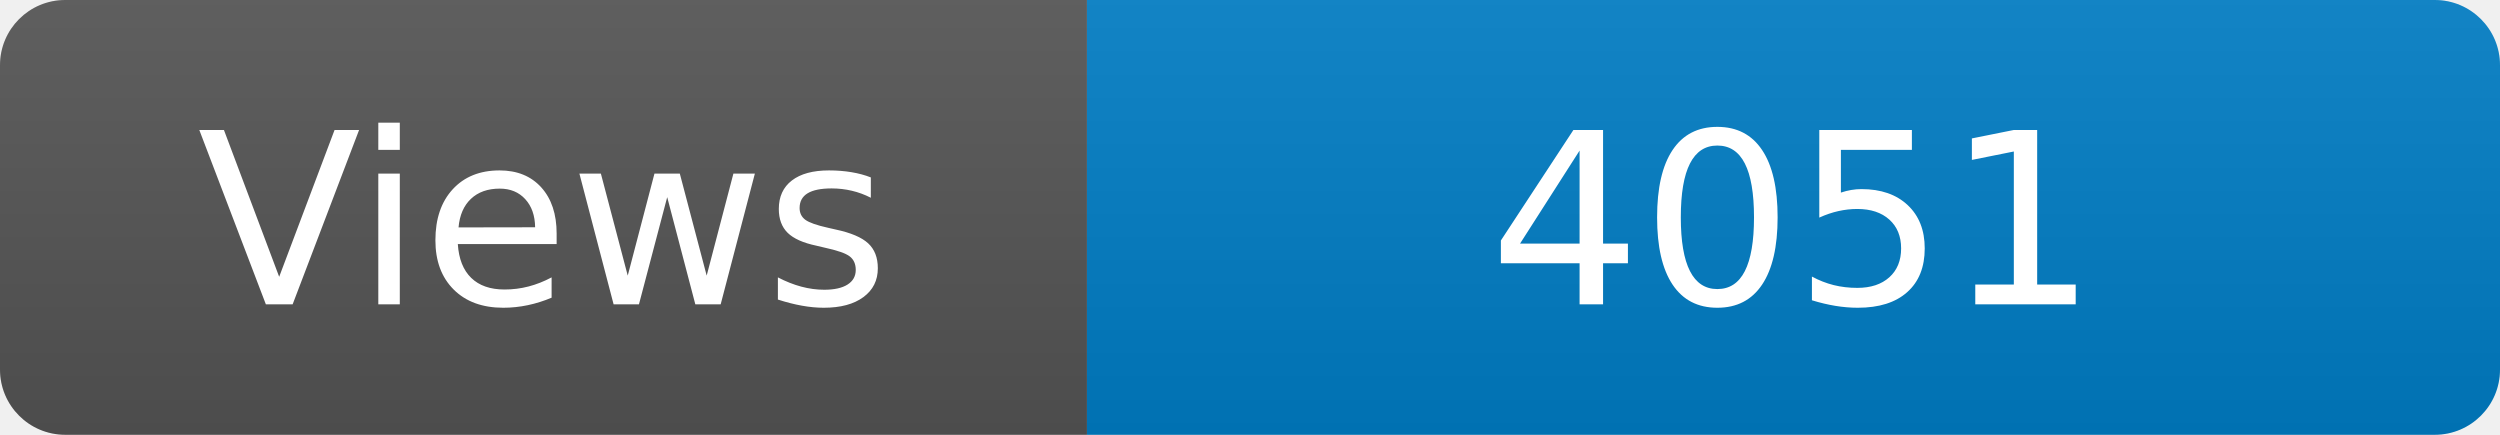
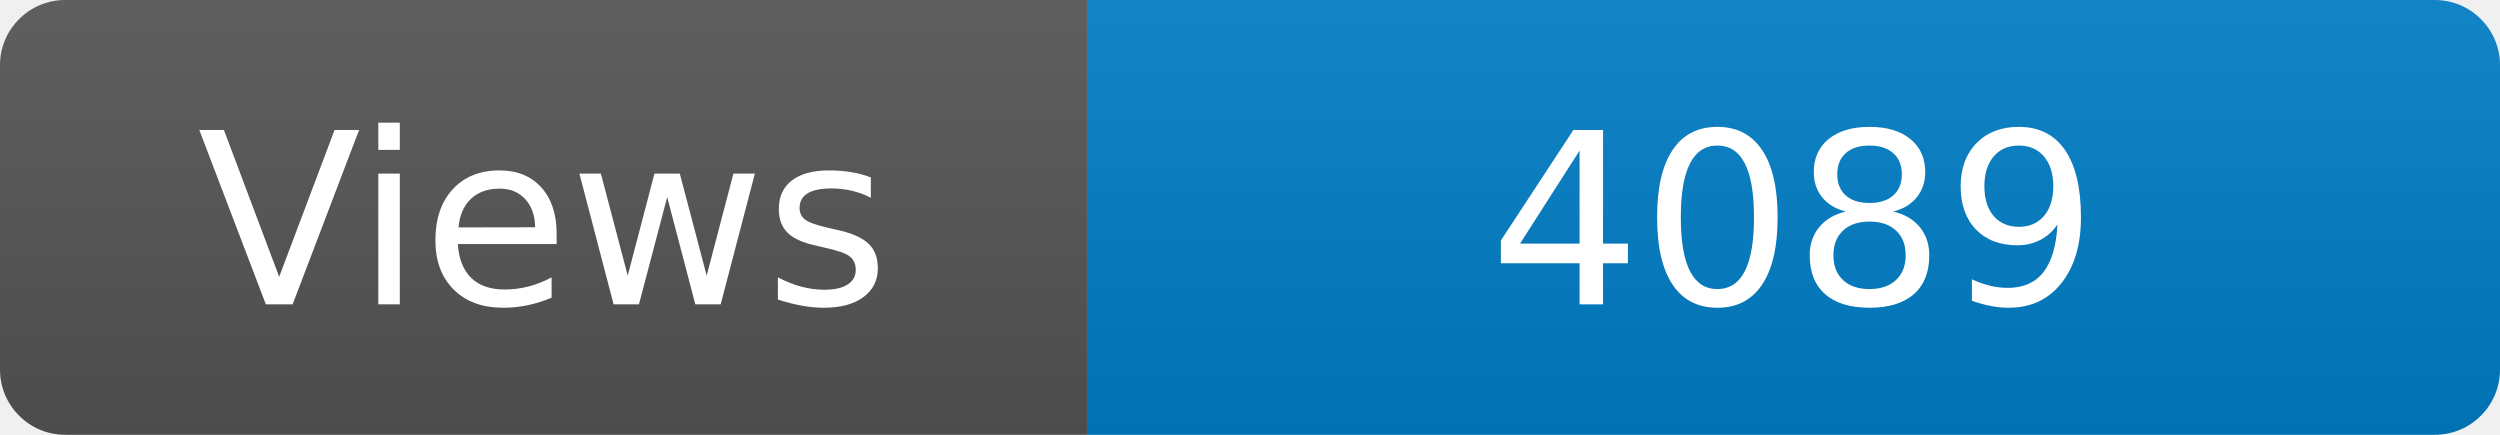
<svg xmlns="http://www.w3.org/2000/svg" width="115" height="20" role="img" aria-label="Maintained?: yes">
  <linearGradient id="s" x2="0" y2="100%">
    <stop offset="0" stop-color="#bbb" stop-opacity=".1" />
    <stop offset="1" stop-opacity=".1" />
  </linearGradient>
  <clipPath id="r">
    <rect width="115" height="20" rx="3" fill="#fff" />
  </clipPath>
  <g clip-path="url(#r)">
    <rect width="50" height="20" fill="#555" />
    <rect x="50" width="160" height="20" fill="#007ec6" />
    <rect width="115" height="20" fill="url(#s)" />
  </g>
  <g fill="#fff" text-anchor="middle" font-family="Verdana,Geneva,DejaVu Sans,sans-serif" font-size="110">
    <text x="250" y="140" transform="scale(.1)" fill="#fff">Views</text>
-     <text x="825" y="140" transform="scale(.1)" fill="#fff">4051</text>
+     <text x="825" y="140" transform="scale(.1)" fill="#fff">4089</text>
  </g>
</svg>
